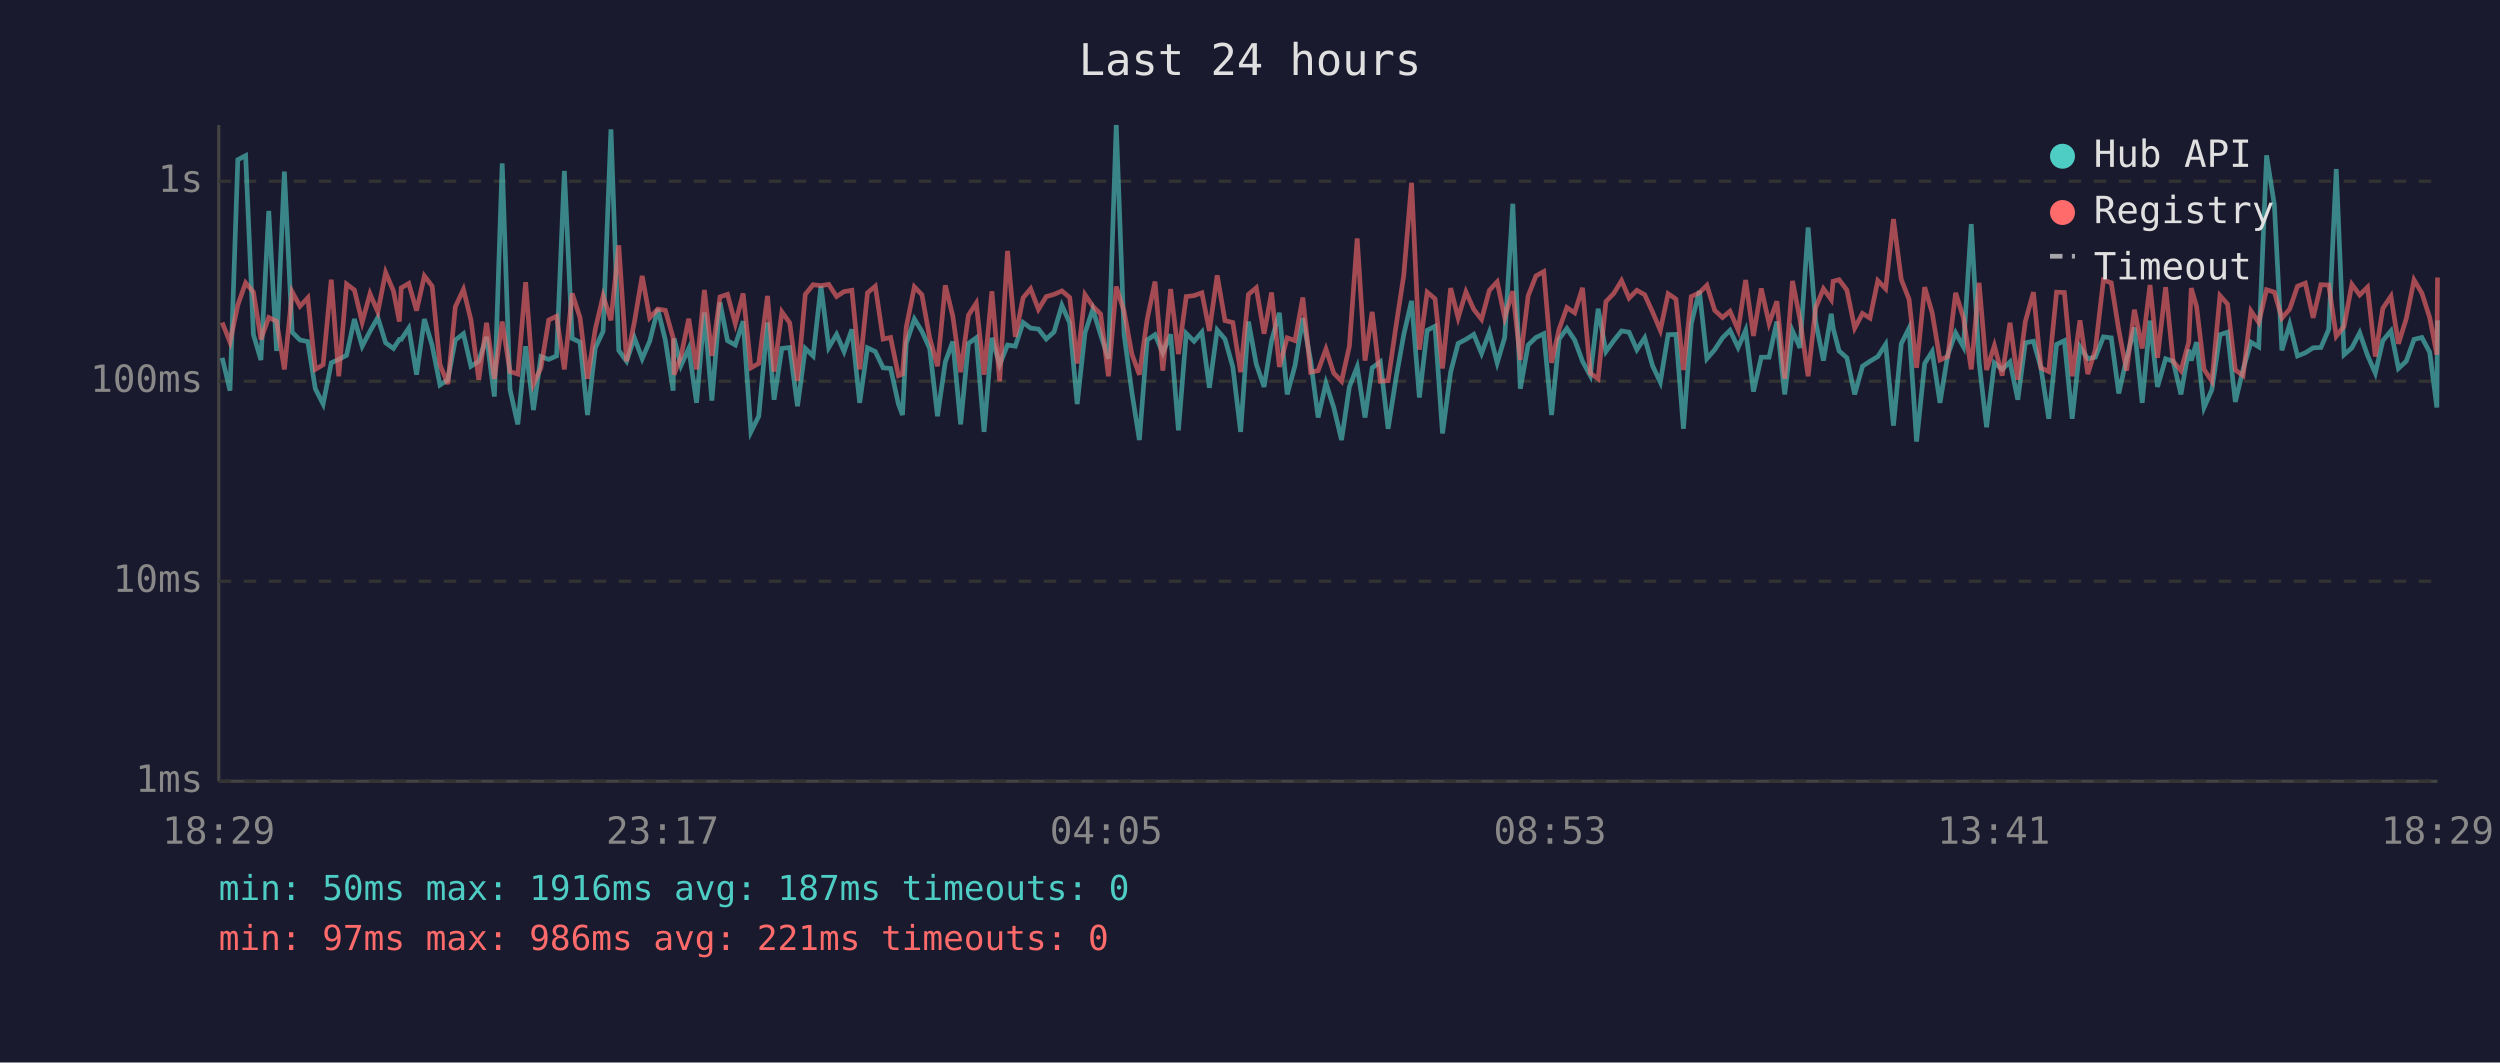
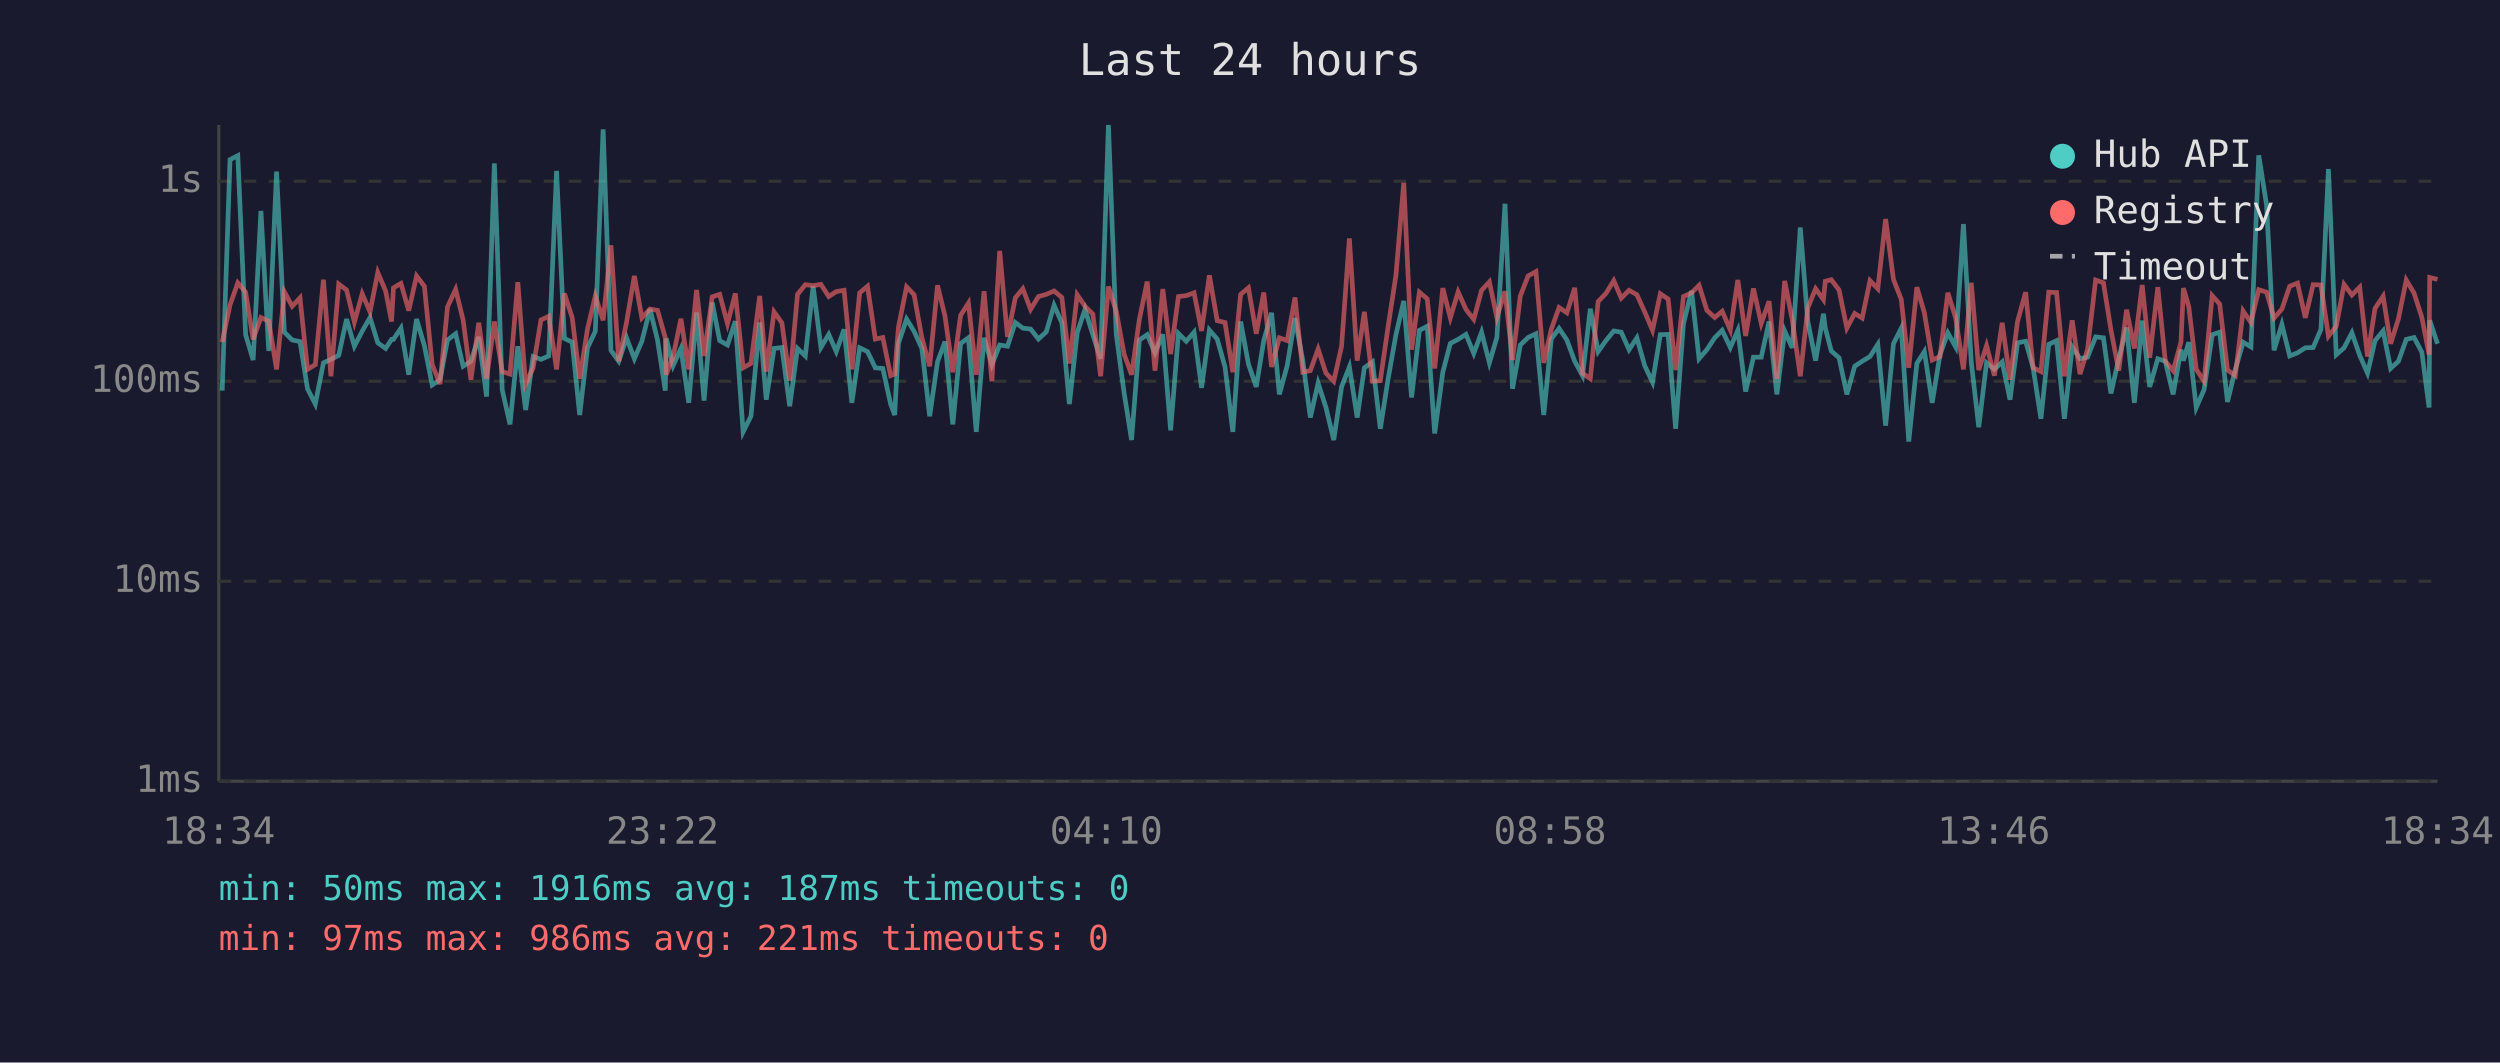
<svg xmlns="http://www.w3.org/2000/svg" viewBox="0 0 800 340" font-family="monospace" font-size="12">
  <rect width="800" height="340" fill="#1a1a2e" />
  <text x="400" y="24" fill="#e0e0e0" font-size="14" text-anchor="middle">Last 24 hours</text>
  <line x1="70" y1="40" x2="70" y2="250" stroke="#444" stroke-width="1" />
  <line x1="70" y1="250" x2="780" y2="250" stroke="#444" stroke-width="1" />
  <line x1="70" y1="250" x2="780" y2="250" stroke="#333" stroke-width="1" stroke-dasharray="4" />
  <text x="65" y="250" fill="#888" text-anchor="end" dominant-baseline="middle">1ms</text>
  <line x1="70" y1="186" x2="780" y2="186" stroke="#333" stroke-width="1" stroke-dasharray="4" />
  <text x="65" y="186" fill="#888" text-anchor="end" dominant-baseline="middle">10ms</text>
  <line x1="70" y1="122" x2="780" y2="122" stroke="#333" stroke-width="1" stroke-dasharray="4" />
  <text x="65" y="122" fill="#888" text-anchor="end" dominant-baseline="middle">100ms</text>
  <line x1="70" y1="58" x2="780" y2="58" stroke="#333" stroke-width="1" stroke-dasharray="4" />
  <text x="65" y="58" fill="#888" text-anchor="end" dominant-baseline="middle">1s</text>
-   <text x="70" y="270" fill="#888" text-anchor="middle">18:29</text>
-   <text x="212" y="270" fill="#888" text-anchor="middle">23:17</text>
-   <text x="354" y="270" fill="#888" text-anchor="middle">04:05</text>
-   <text x="496" y="270" fill="#888" text-anchor="middle">08:53</text>
-   <text x="638" y="270" fill="#888" text-anchor="middle">13:41</text>
-   <text x="780" y="270" fill="#888" text-anchor="middle">18:29</text>
-   <polyline points="71.1,114.5 73.6,125.0 76.1,51.1 78.6,49.8 81.1,107.1 83.5,115.2 86.0,67.5 88.5,112.3 91.0,54.9 93.5,106.3 96.0,108.8 98.5,109.3 100.9,124.4 103.4,129.3 106.0,116.1 108.4,115.0 110.9,113.7 113.4,102.1 115.9,110.8 118.4,106.0 120.9,101.6 123.4,109.7 125.9,111.5 127.8,108.6 128.4,108.6 130.8,105.0 133.3,119.9 135.8,102.1 138.3,110.6 140.8,123.2 143.3,121.5 145.7,108.8 148.3,106.8 150.7,117.2 153.2,115.6 155.7,107.8 158.2,126.9 160.7,52.3 163.2,124.7 165.7,135.8 168.2,110.8 170.7,131.2 173.1,114.1 175.6,115.0 178.1,113.9 180.6,54.7 183.1,108.3 185.6,109.5 188.0,132.8 190.5,111.3 193.0,106.0 195.5,41.4 198.0,112.1 200.5,115.6 203.0,108.1 205.5,114.8 207.9,109.2 210.5,98.9 212.9,108.8 215.4,125.0 215.7,108.3 217.9,117.0 220.4,111.5 222.9,128.9 225.4,100.0 227.8,128.2 230.4,96.8 232.8,109.0 235.3,110.4 237.8,102.8 240.3,138.2 242.8,133.2 245.6,103.2 247.7,127.9 250.2,111.5 252.7,111.2 255.2,130.0 257.7,111.5 260.2,113.9 262.7,91.6 265.2,111.2 267.7,107.0 270.1,112.5 272.6,105.4 275.1,128.9 277.6,111.3 280.1,112.5 282.6,117.7 285.0,117.9 287.5,129.3 288.8,132.8 290.0,109.9 292.6,102.1 295.0,106.0 297.5,111.5 300.0,133.2 302.5,115.8 304.9,109.3 307.4,135.8 309.9,109.9 312.4,108.1 314.9,138.2 317.4,108.1 319.9,116.7 322.4,110.4 324.9,110.8 327.4,103.2 329.8,105.0 332.3,105.3 334.8,108.5 337.3,106.2 339.8,97.7 342.3,103.3 344.7,129.3 347.2,106.5 349.7,99.0 352.2,107.1 354.7,114.8 357.2,40.0 359.7,107.0 362.2,125.6 364.6,140.8 367.1,108.8 369.6,107.1 372.1,112.9 374.6,107.0 377.1,137.7 379.6,106.7 382.1,109.2 384.6,106.3 387.0,124.1 389.5,105.6 392.0,108.5 394.5,117.4 397.0,138.2 399.5,102.9 402.0,116.5 404.5,123.8 406.9,109.0 409.4,100.1 411.9,126.2 414.4,117.0 416.9,101.8 419.4,115.4 421.8,133.6 424.3,122.6 426.8,130.4 429.3,140.8 431.8,123.8 434.3,117.4 436.8,133.6 439.1,117.7 441.7,115.8 444.2,137.2 446.7,121.2 449.2,107.1 451.7,96.3 454.2,127.2 456.7,105.7 459.2,104.4 461.6,138.7 464.2,119.1 466.6,109.9 469.1,108.6 471.6,107.0 474.1,113.1 476.6,106.3 479.1,116.1 481.5,108.0 484.1,65.2 486.5,124.4 489.0,110.4 491.5,108.0 494.0,106.8 496.5,132.8 498.9,108.5 501.4,105.1 503.9,108.8 506.4,115.6 508.9,120.2 511.4,98.8 513.9,112.5 516.4,109.0 518.9,105.9 521.3,106.3 523.8,111.9 526.3,108.1 528.8,117.0 531.3,122.3 533.8,107.1 536.3,107.0 538.7,137.2 541.2,103.6 543.8,93.1 546.2,114.8 548.7,111.9 551.2,108.1 553.6,105.7 556.2,111.2 558.6,105.7 561.1,125.3 563.6,114.3 566.1,114.3 568.6,102.9 571.1,126.2 573.6,105.9 576.0,111.3 578.6,72.8 581.0,102.9 583.5,115.4 586.0,100.4 586.6,105.0 588.5,112.3 591.0,114.5 593.5,126.2 596.0,117.2 598.4,115.6 600.9,114.1 603.4,110.2 605.9,136.2 608.4,110.0 610.9,105.0 613.3,141.3 615.9,116.3 618.3,112.5 620.8,128.9 623.3,113.5 625.8,106.5 628.3,111.0 630.8,71.7 633.3,115.8 635.7,136.7 638.2,116.1 640.7,118.2 643.2,115.8 645.7,127.9 648.1,109.7 650.7,109.2 653.1,117.7 655.6,134.0 658.1,110.2 660.6,109.0 663.1,134.0 665.6,111.0 668.1,114.8 670.5,114.3 673.1,107.8 675.6,108.1 678.0,125.9 680.5,114.8 683.0,104.8 685.5,128.9 688.0,102.6 690.4,123.8 693.0,114.8 695.4,115.6 697.9,126.2 700.4,111.9 701.2,115.4 702.9,109.5 705.3,130.4 707.8,124.7 710.4,107.1 712.8,106.3 715.3,128.6 717.8,118.2 720.3,109.5 722.8,111.0 725.3,49.7 727.8,65.6 730.2,112.1 732.7,103.8 735.2,113.9 737.7,112.9 740.2,111.3 742.7,111.2 745.2,105.4 747.6,54.1 750.1,113.5 752.6,111.3 755.1,106.5 757.6,113.7 760.1,119.4 762.5,109.0 765.1,105.9 767.5,117.9 770.0,115.6 772.5,108.6 775.0,108.0 777.5,112.7 779.8,130.4 780.0,102.5" fill="none" stroke="#4ecdc4" stroke-width="1.5" opacity="0.6" />
-   <polyline points="71.1,103.2 73.6,109.5 76.1,97.6 78.6,90.5 81.1,93.5 83.5,108.6 86.0,101.6 88.5,102.8 91.0,118.2 93.5,93.4 96.0,98.0 98.5,95.3 100.9,118.2 103.4,116.7 106.0,89.5 108.4,120.4 110.9,90.9 113.4,92.8 115.9,103.1 118.4,94.0 120.9,99.8 123.4,87.2 125.9,93.1 127.8,102.9 128.4,92.1 130.8,90.7 133.3,99.4 135.8,88.3 138.3,91.6 140.8,116.7 143.3,122.9 145.7,98.2 148.3,92.6 150.7,102.4 153.2,121.5 155.7,103.3 158.2,121.2 160.7,102.9 163.2,118.9 165.7,119.7 168.2,90.3 170.7,122.9 173.1,117.7 175.6,102.4 178.1,101.2 180.6,118.2 183.1,93.9 185.6,101.6 188.0,121.2 190.5,105.3 193.0,94.7 195.5,102.5 198.0,78.5 200.5,115.6 203.0,103.1 205.5,88.3 207.9,101.7 210.5,98.9 212.9,99.3 215.4,108.1 215.7,119.9 217.9,114.1 220.4,102.0 222.9,118.2 225.4,92.8 227.8,113.9 230.4,95.0 232.8,94.2 235.3,103.6 237.8,93.9 240.3,117.7 242.8,116.3 245.6,94.7 247.7,118.9 250.2,99.8 252.7,103.3 255.2,121.8 257.7,94.2 260.2,91.1 262.7,91.4 265.2,91.0 267.7,94.9 270.1,93.3 272.6,92.9 275.1,118.2 277.6,93.7 280.1,91.6 282.6,108.5 285.0,108.0 287.5,120.2 288.8,119.7 290.0,104.7 292.6,91.8 295.0,94.3 297.5,108.1 300.0,117.2 302.5,91.3 304.9,101.2 307.4,119.1 309.9,100.9 312.4,97.0 314.9,119.9 317.4,93.2 319.9,122.0 322.4,80.3 324.9,107.8 327.4,95.3 329.8,92.4 332.3,99.0 334.8,94.9 337.3,94.2 339.8,93.1 342.3,95.2 344.7,116.3 347.2,94.3 349.7,98.0 352.2,100.5 354.7,120.4 357.2,91.7 359.7,99.6 362.2,113.3 364.6,119.9 367.1,102.2 369.6,90.1 372.1,118.6 374.6,92.5 377.1,113.3 379.6,94.9 382.1,94.6 384.6,93.7 387.0,105.9 389.5,88.1 392.0,102.6 394.5,103.2 397.0,119.1 399.5,94.2 402.0,92.1 404.5,106.8 406.9,93.6 409.4,117.4 411.9,108.1 414.4,109.0 416.9,95.2 419.4,119.1 421.8,118.6 424.3,111.7 426.8,119.4 429.3,122.0 431.8,110.8 434.3,76.3 436.8,115.4 439.1,99.8 441.7,122.0 444.2,121.8 446.7,104.5 449.2,88.1 451.7,58.5 454.2,111.9 456.7,93.5 459.2,95.6 461.6,117.9 464.2,92.2 466.6,101.7 469.1,93.4 471.6,99.0 474.1,102.2 476.6,92.9 479.1,90.2 481.5,101.6 484.1,93.2 486.5,115.2 489.0,94.7 491.5,88.3 494.0,86.9 496.5,116.1 498.9,105.4 501.4,98.4 503.9,100.1 506.4,92.1 508.9,119.4 511.4,121.2 513.9,96.5 516.4,93.9 518.9,89.8 521.3,95.4 523.8,92.9 526.3,94.3 528.8,99.8 531.3,105.7 533.8,94.0 536.3,95.7 538.7,118.4 541.2,94.9 543.8,93.7 546.2,91.3 548.7,99.3 551.2,101.6 553.6,99.6 556.2,105.6 558.6,89.6 561.1,107.5 563.6,92.3 566.1,103.5 568.6,96.4 571.1,121.2 573.6,89.9 576.0,102.2 578.6,120.4 581.0,98.5 583.5,92.4 586.0,95.9 586.6,90.0 588.5,89.5 591.0,92.8 593.5,105.0 596.0,100.3 598.4,101.8 600.9,89.8 603.4,92.4 605.9,70.1 608.4,89.4 610.9,95.8 613.3,117.7 615.9,91.9 618.3,100.1 620.8,115.2 623.3,114.1 625.8,93.7 628.3,101.7 630.8,118.2 633.3,90.5 635.7,118.4 638.2,110.6 640.7,120.2 643.2,103.3 645.7,121.5 648.1,102.9 650.7,93.5 653.1,117.7 655.6,118.9 658.1,93.5 660.6,93.6 663.1,120.4 665.6,102.5 668.1,119.7 670.5,111.9 673.1,89.6 675.6,90.5 678.0,105.6 680.5,118.6 683.0,99.1 685.5,111.5 688.0,91.2 690.4,114.5 693.0,91.9 695.4,115.6 697.9,118.6 700.4,109.5 701.2,92.2 702.9,98.1 705.3,118.2 707.8,122.0 710.4,94.6 712.8,97.3 715.3,118.4 717.8,120.2 720.3,99.5 722.8,103.2 725.3,92.7 727.8,93.5 730.2,101.8 732.7,98.9 735.2,91.6 737.7,90.6 740.2,101.7 742.7,91.1 745.2,91.2 747.6,107.6 750.1,104.4 752.6,91.0 755.1,94.4 757.6,91.9 760.1,114.1 762.5,98.7 765.1,94.8 767.5,110.0 770.0,102.0 772.5,89.6 775.0,93.8 777.5,101.6 779.8,113.5 780.0,88.8" fill="none" stroke="#ff6b6b" stroke-width="1.5" opacity="0.6" />
+   <text x="70" y="270" fill="#888" text-anchor="middle">18:34</text>
+   <text x="212" y="270" fill="#888" text-anchor="middle">23:22</text>
+   <text x="354" y="270" fill="#888" text-anchor="middle">04:10</text>
+   <text x="496" y="270" fill="#888" text-anchor="middle">08:58</text>
+   <text x="638" y="270" fill="#888" text-anchor="middle">13:46</text>
+   <text x="780" y="270" fill="#888" text-anchor="middle">18:34</text>
+   <polyline points="71.1,125.0 73.6,51.1 76.1,49.8 78.6,107.1 81.0,115.2 83.5,67.5 86.0,112.3 88.5,54.9 91.0,106.3 93.5,108.8 96.0,109.3 98.4,124.4 100.9,129.3 103.5,116.1 105.9,115.0 108.4,113.7 110.9,102.1 113.4,110.8 115.9,106.0 118.4,101.6 120.9,109.7 123.4,111.5 125.3,108.6 125.9,108.6 128.3,105.0 130.8,119.9 133.3,102.1 135.8,110.6 138.3,123.2 140.8,121.5 143.2,108.8 145.8,106.8 148.2,117.2 150.7,115.6 153.2,107.8 155.7,126.9 158.2,52.3 160.7,124.7 163.2,135.8 165.7,110.8 168.2,131.2 170.6,114.1 173.1,115.0 175.6,113.9 178.1,54.7 180.6,108.3 183.1,109.5 185.5,132.8 188.0,111.3 190.5,106.0 193.0,41.4 195.5,112.1 198.0,115.6 200.5,108.1 203.0,114.8 205.4,109.2 208.0,98.9 210.4,108.8 212.9,125.0 213.2,108.3 215.4,117.0 217.9,111.5 220.4,128.9 222.9,100.0 225.3,128.2 227.9,96.8 230.3,109.0 232.8,110.4 235.3,102.8 237.8,138.2 240.3,133.2 243.1,103.2 245.2,127.9 247.7,111.5 250.2,111.2 252.7,130.0 255.2,111.5 257.7,113.9 260.2,91.6 262.7,111.2 265.2,107.0 267.6,112.5 270.1,105.4 272.6,128.9 275.1,111.3 277.6,112.5 280.1,117.7 282.5,117.9 285.0,129.3 286.3,132.8 287.5,109.9 290.1,102.1 292.5,106.0 295.0,111.5 297.5,133.2 300.0,115.8 302.4,109.3 304.9,135.8 307.4,109.9 309.9,108.1 312.4,138.2 314.9,108.1 317.4,116.7 319.9,110.4 322.4,110.8 324.9,103.2 327.3,105.0 329.8,105.3 332.3,108.5 334.8,106.2 337.3,97.7 339.8,103.3 342.2,129.3 344.7,106.5 347.2,99.0 349.7,107.1 352.2,114.8 354.7,40.0 357.2,107.0 359.7,125.6 362.1,140.8 364.6,108.8 367.1,107.1 369.6,112.9 372.1,107.0 374.6,137.7 377.1,106.7 379.6,109.2 382.1,106.3 384.5,124.1 387.0,105.6 389.5,108.5 392.0,117.4 394.5,138.2 397.0,102.9 399.5,116.5 402.0,123.8 404.4,109.0 406.9,100.1 409.4,126.2 411.9,117.0 414.4,101.8 416.9,115.4 419.3,133.6 421.8,122.6 424.3,130.4 426.8,140.8 429.3,123.8 431.8,117.4 434.3,133.6 436.6,117.7 439.2,115.8 441.7,137.2 444.2,121.2 446.7,107.1 449.2,96.3 451.7,127.2 454.2,105.7 456.7,104.4 459.1,138.7 461.7,119.1 464.1,109.9 466.6,108.6 469.1,107.0 471.6,113.1 474.1,106.3 476.6,116.1 479.0,108.0 481.6,65.2 484.0,124.4 486.5,110.4 489.0,108.0 491.5,106.8 494.0,132.8 496.4,108.5 498.9,105.1 501.4,108.8 503.9,115.6 506.4,120.2 508.9,98.8 511.4,112.5 513.9,109.0 516.4,105.9 518.8,106.3 521.3,111.9 523.8,108.1 526.3,117.0 528.8,122.3 531.3,107.1 533.8,107.0 536.2,137.2 538.7,103.6 541.3,93.1 543.7,114.8 546.2,111.9 548.7,108.1 551.1,105.7 553.7,111.2 556.1,105.7 558.6,125.3 561.1,114.3 563.6,114.3 566.1,102.9 568.6,126.2 571.1,105.9 573.5,111.3 576.1,72.8 578.5,102.9 581.0,115.4 583.5,100.4 584.1,105.0 586.0,112.3 588.5,114.5 591.0,126.2 593.5,117.2 595.9,115.6 598.4,114.1 600.9,110.2 603.4,136.2 605.9,110.0 608.4,105.0 610.8,141.3 613.4,116.3 615.8,112.5 618.3,128.9 620.8,113.5 623.3,106.5 625.8,111.0 628.3,71.7 630.8,115.8 633.2,136.7 635.7,116.1 638.2,118.2 640.7,115.8 643.2,127.9 645.6,109.7 648.2,109.2 650.6,117.7 653.1,134.0 655.6,110.2 658.1,109.0 660.6,134.0 663.1,111.0 665.6,114.8 668.0,114.3 670.6,107.8 673.1,108.1 675.5,125.9 678.0,114.8 680.5,104.8 683.0,128.9 685.5,102.6 687.9,123.8 690.5,114.8 692.9,115.6 695.4,126.2 697.9,111.9 698.7,115.4 700.4,109.5 702.8,130.4 705.3,124.7 707.9,107.1 710.3,106.3 712.8,128.6 715.3,118.2 717.8,109.5 720.3,111.0 722.8,49.7 725.3,65.6 727.7,112.1 730.2,103.8 732.7,113.9 735.2,112.9 737.7,111.3 740.2,111.2 742.7,105.4 745.1,54.1 747.6,113.5 750.1,111.3 752.6,106.5 755.1,113.7 757.6,119.4 760.0,109.0 762.6,105.9 765.0,117.9 767.5,115.6 770.0,108.6 772.5,108.0 775.0,112.7 777.3,130.4 777.5,102.5 780.0,110.0" fill="none" stroke="#4ecdc4" stroke-width="1.5" opacity="0.6" />
+   <polyline points="71.1,109.5 73.6,97.6 76.1,90.5 78.6,93.5 81.0,108.6 83.5,101.6 86.0,102.8 88.5,118.2 91.0,93.4 93.5,98.0 96.0,95.3 98.4,118.2 100.9,116.7 103.5,89.5 105.9,120.4 108.4,90.9 110.9,92.8 113.4,103.1 115.9,94.0 118.4,99.8 120.9,87.2 123.4,93.1 125.3,102.9 125.9,92.1 128.3,90.7 130.8,99.4 133.3,88.3 135.8,91.6 138.3,116.7 140.8,122.9 143.2,98.2 145.8,92.6 148.2,102.4 150.7,121.5 153.2,103.3 155.7,121.2 158.2,102.9 160.7,118.9 163.2,119.7 165.7,90.3 168.2,122.9 170.6,117.7 173.1,102.4 175.6,101.2 178.1,118.2 180.6,93.9 183.1,101.6 185.5,121.2 188.0,105.3 190.5,94.7 193.0,102.5 195.5,78.5 198.0,115.6 200.5,103.1 203.0,88.3 205.4,101.7 208.0,98.9 210.4,99.3 212.9,108.1 213.2,119.9 215.4,114.1 217.9,102.0 220.4,118.2 222.9,92.8 225.3,113.9 227.9,95.0 230.3,94.2 232.8,103.6 235.3,93.9 237.8,117.7 240.3,116.3 243.1,94.7 245.2,118.9 247.7,99.8 250.2,103.3 252.7,121.8 255.2,94.2 257.7,91.1 260.2,91.4 262.7,91.0 265.2,94.9 267.6,93.3 270.1,92.9 272.6,118.2 275.1,93.7 277.6,91.6 280.1,108.5 282.5,108.0 285.0,120.2 286.3,119.7 287.5,104.7 290.1,91.8 292.5,94.3 295.0,108.1 297.5,117.2 300.0,91.3 302.4,101.2 304.9,119.1 307.4,100.9 309.9,97.0 312.4,119.9 314.9,93.2 317.4,122.0 319.9,80.3 322.4,107.8 324.9,95.3 327.3,92.4 329.8,99.0 332.3,94.9 334.8,94.2 337.3,93.1 339.8,95.2 342.2,116.3 344.7,94.3 347.2,98.0 349.7,100.5 352.2,120.4 354.7,91.7 357.2,99.6 359.7,113.3 362.1,119.9 364.6,102.2 367.1,90.1 369.6,118.6 372.1,92.5 374.6,113.3 377.1,94.9 379.6,94.6 382.1,93.7 384.5,105.9 387.0,88.1 389.5,102.6 392.0,103.2 394.5,119.1 397.0,94.2 399.5,92.1 402.0,106.8 404.4,93.6 406.9,117.4 409.4,108.1 411.9,109.0 414.4,95.2 416.9,119.1 419.3,118.6 421.8,111.7 424.3,119.4 426.8,122.0 429.3,110.8 431.8,76.3 434.3,115.4 436.6,99.8 439.2,122.0 441.7,121.8 444.2,104.5 446.7,88.1 449.2,58.5 451.7,111.9 454.2,93.5 456.7,95.6 459.1,117.9 461.7,92.2 464.1,101.7 466.6,93.4 469.1,99.0 471.6,102.2 474.1,92.9 476.6,90.2 479.0,101.6 481.6,93.2 484.0,115.2 486.5,94.7 489.0,88.3 491.5,86.9 494.0,116.1 496.4,105.4 498.9,98.4 501.4,100.1 503.9,92.1 506.4,119.4 508.9,121.2 511.4,96.5 513.9,93.9 516.4,89.8 518.8,95.4 521.3,92.9 523.8,94.3 526.3,99.8 528.8,105.7 531.3,94.0 533.8,95.7 536.2,118.4 538.7,94.9 541.3,93.7 543.7,91.3 546.2,99.3 548.7,101.6 551.1,99.6 553.7,105.6 556.1,89.6 558.6,107.5 561.1,92.3 563.6,103.5 566.1,96.4 568.6,121.2 571.1,89.9 573.5,102.2 576.1,120.4 578.5,98.5 581.0,92.4 583.5,95.9 584.1,90.0 586.0,89.5 588.5,92.8 591.0,105.0 593.5,100.3 595.9,101.8 598.4,89.8 600.9,92.4 603.4,70.1 605.9,89.4 608.4,95.8 610.8,117.7 613.4,91.9 615.8,100.1 618.3,115.2 620.8,114.1 623.3,93.7 625.8,101.7 628.3,118.2 630.8,90.5 633.2,118.4 635.7,110.6 638.2,120.2 640.7,103.3 643.2,121.5 645.6,102.9 648.2,93.5 650.6,117.7 653.1,118.9 655.6,93.5 658.1,93.6 660.6,120.4 663.1,102.5 665.6,119.7 668.0,111.9 670.6,89.6 673.1,90.5 675.5,105.6 678.0,118.6 680.5,99.1 683.0,111.5 685.5,91.2 687.9,114.5 690.5,91.9 692.9,115.6 695.4,118.6 697.9,109.5 698.7,92.2 700.4,98.1 702.8,118.2 705.3,122.0 707.9,94.6 710.3,97.3 712.8,118.4 715.3,120.2 717.8,99.5 720.3,103.2 722.8,92.7 725.3,93.5 727.7,101.8 730.2,98.9 732.7,91.6 735.2,90.6 737.7,101.7 740.2,91.1 742.7,91.2 745.1,107.6 747.6,104.4 750.1,91.0 752.6,94.4 755.1,91.9 757.6,114.1 760.0,98.7 762.6,94.8 765.0,110.0 767.5,102.0 770.0,89.6 772.5,93.8 775.0,101.6 777.3,113.5 777.5,88.8 780.0,89.4" fill="none" stroke="#ff6b6b" stroke-width="1.5" opacity="0.6" />
  <circle cx="660" cy="50" r="4" fill="#4ecdc4" />
  <text x="670" y="50" fill="#e0e0e0" dominant-baseline="middle">Hub API</text>
  <circle cx="660" cy="68" r="4" fill="#ff6b6b" />
  <text x="670" y="68" fill="#e0e0e0" dominant-baseline="middle">Registry</text>
  <line x1="656" y1="82" x2="664" y2="82" stroke="#e0e0e0" stroke-width="1.5" stroke-dasharray="4,3" opacity="0.7" />
  <text x="670" y="86" fill="#e0e0e0" dominant-baseline="middle">Timeout</text>
  <text x="70" y="288" fill="#4ecdc4" font-size="11">min: 50ms  max: 1916ms  avg: 187ms  timeouts: 0</text>
  <text x="70" y="304" fill="#ff6b6b" font-size="11">min: 97ms  max: 986ms  avg: 221ms  timeouts: 0</text>
</svg>
